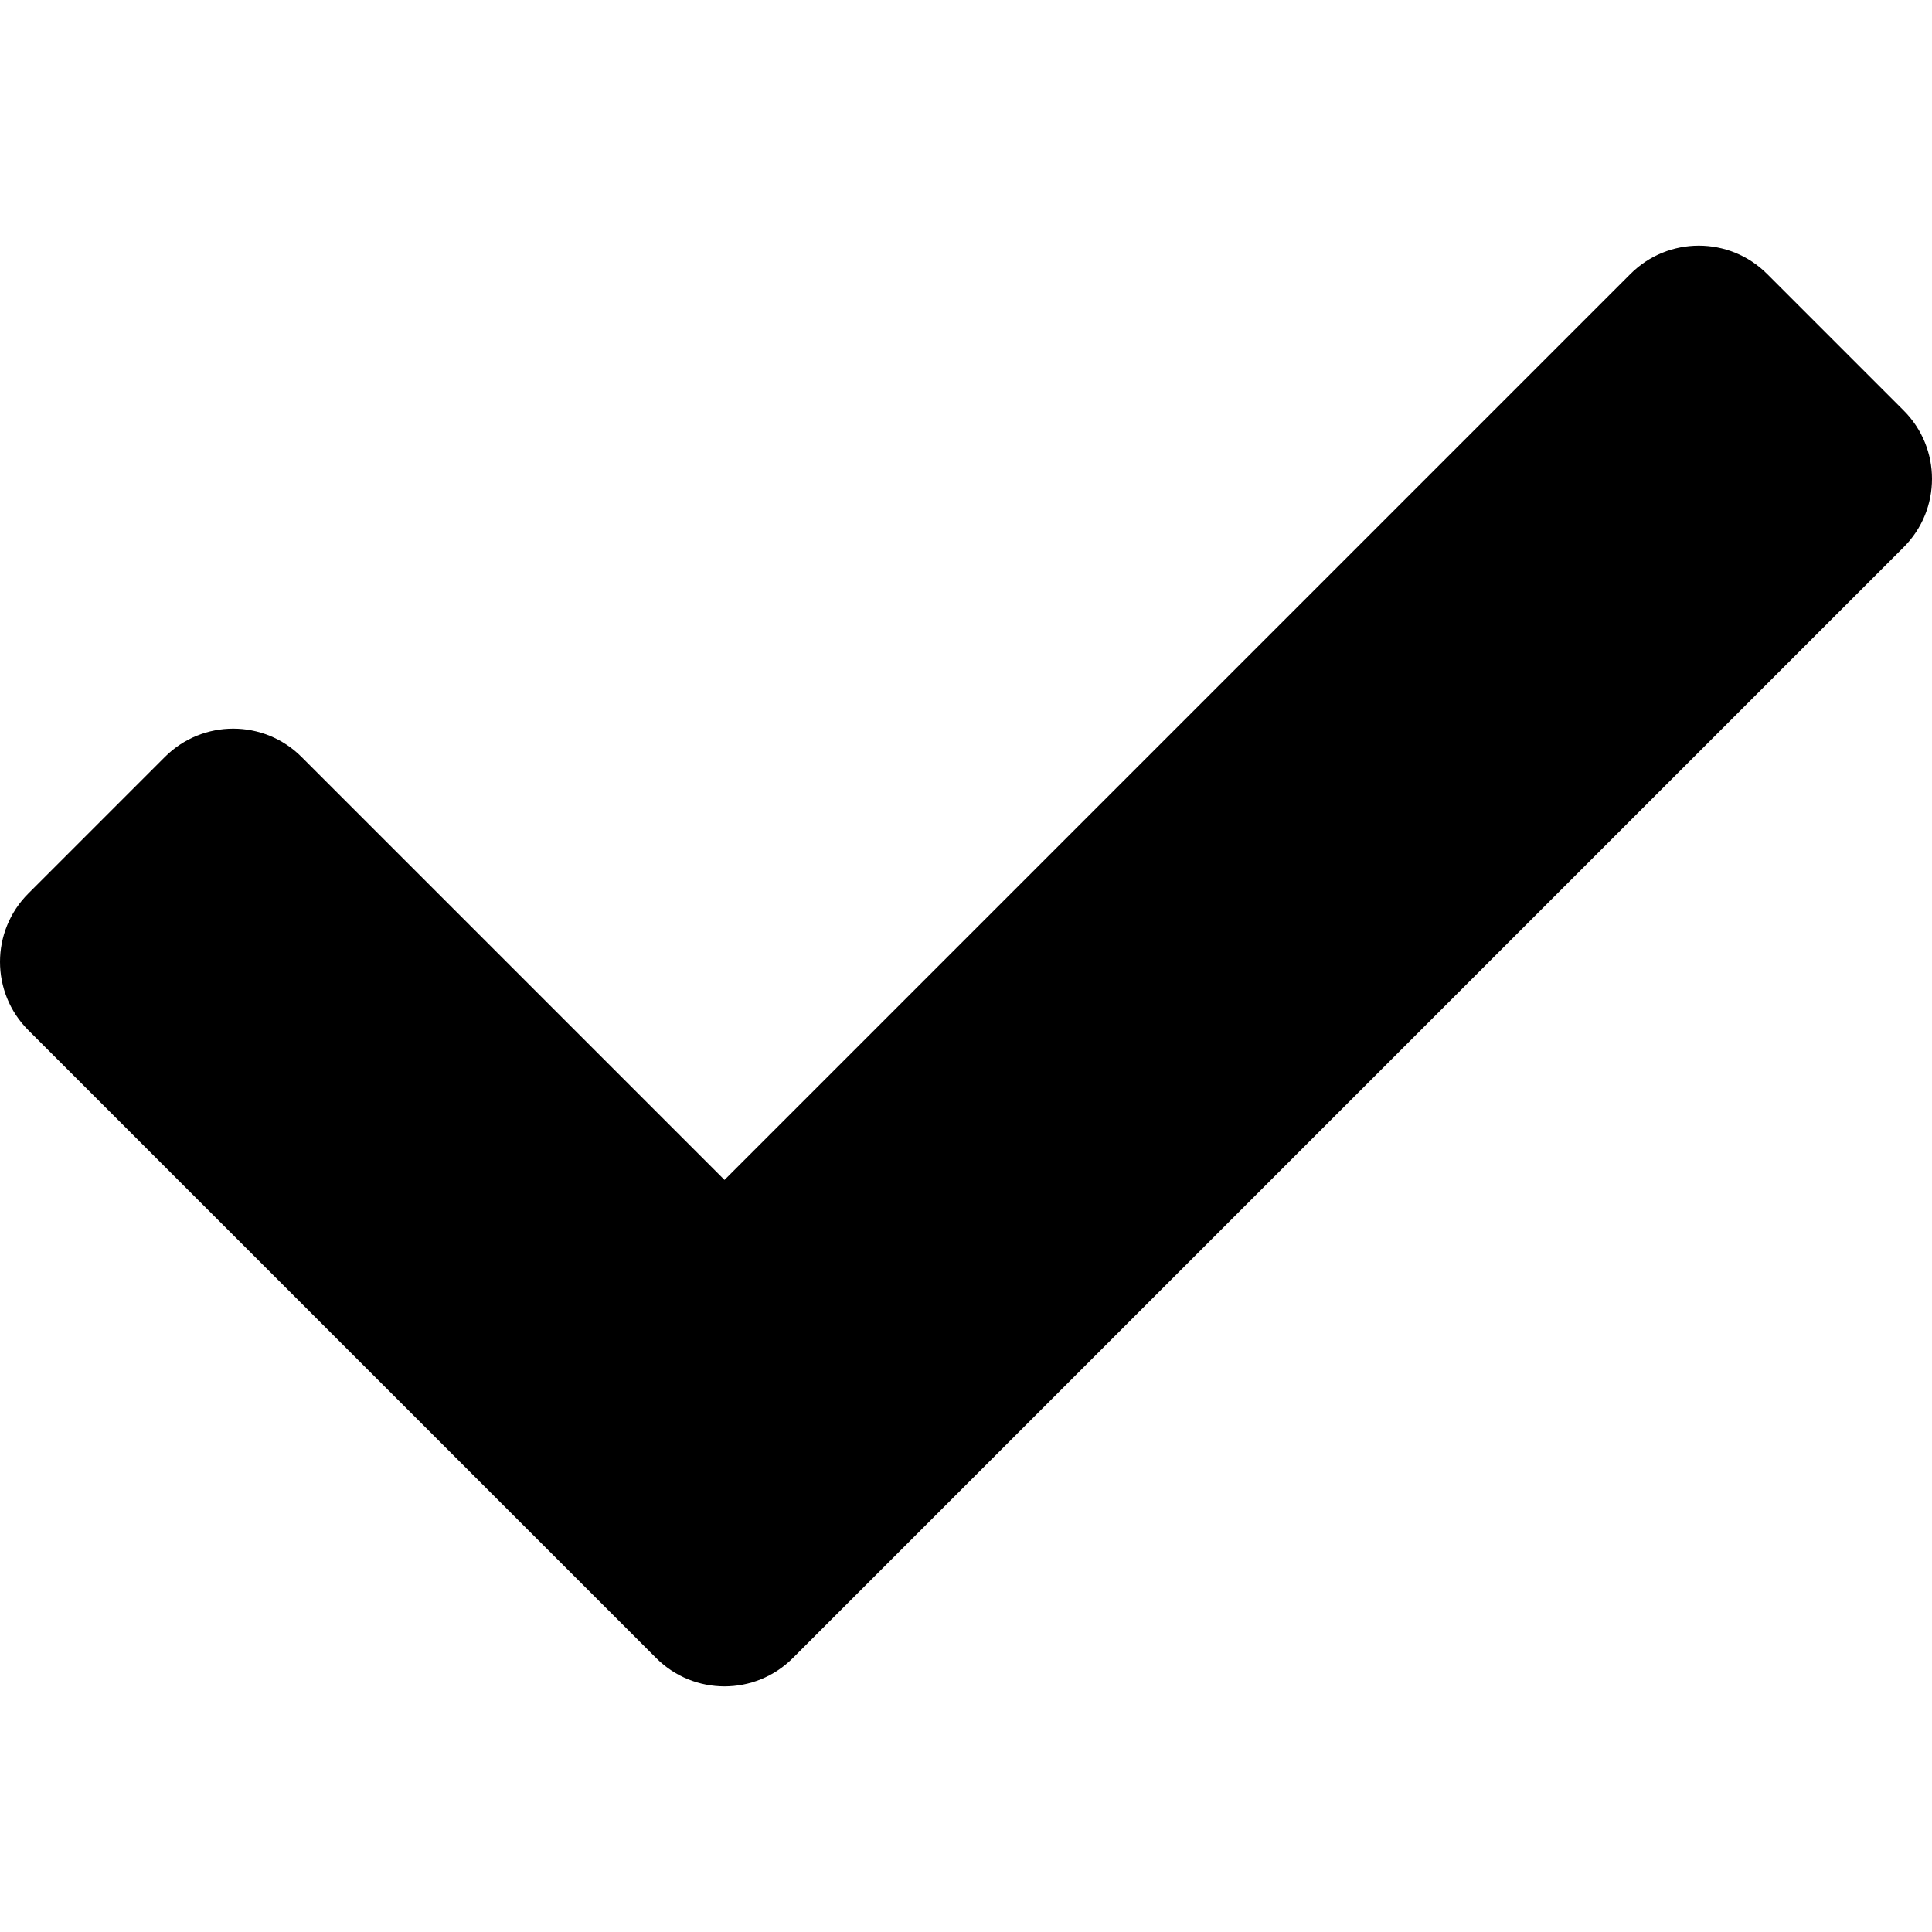
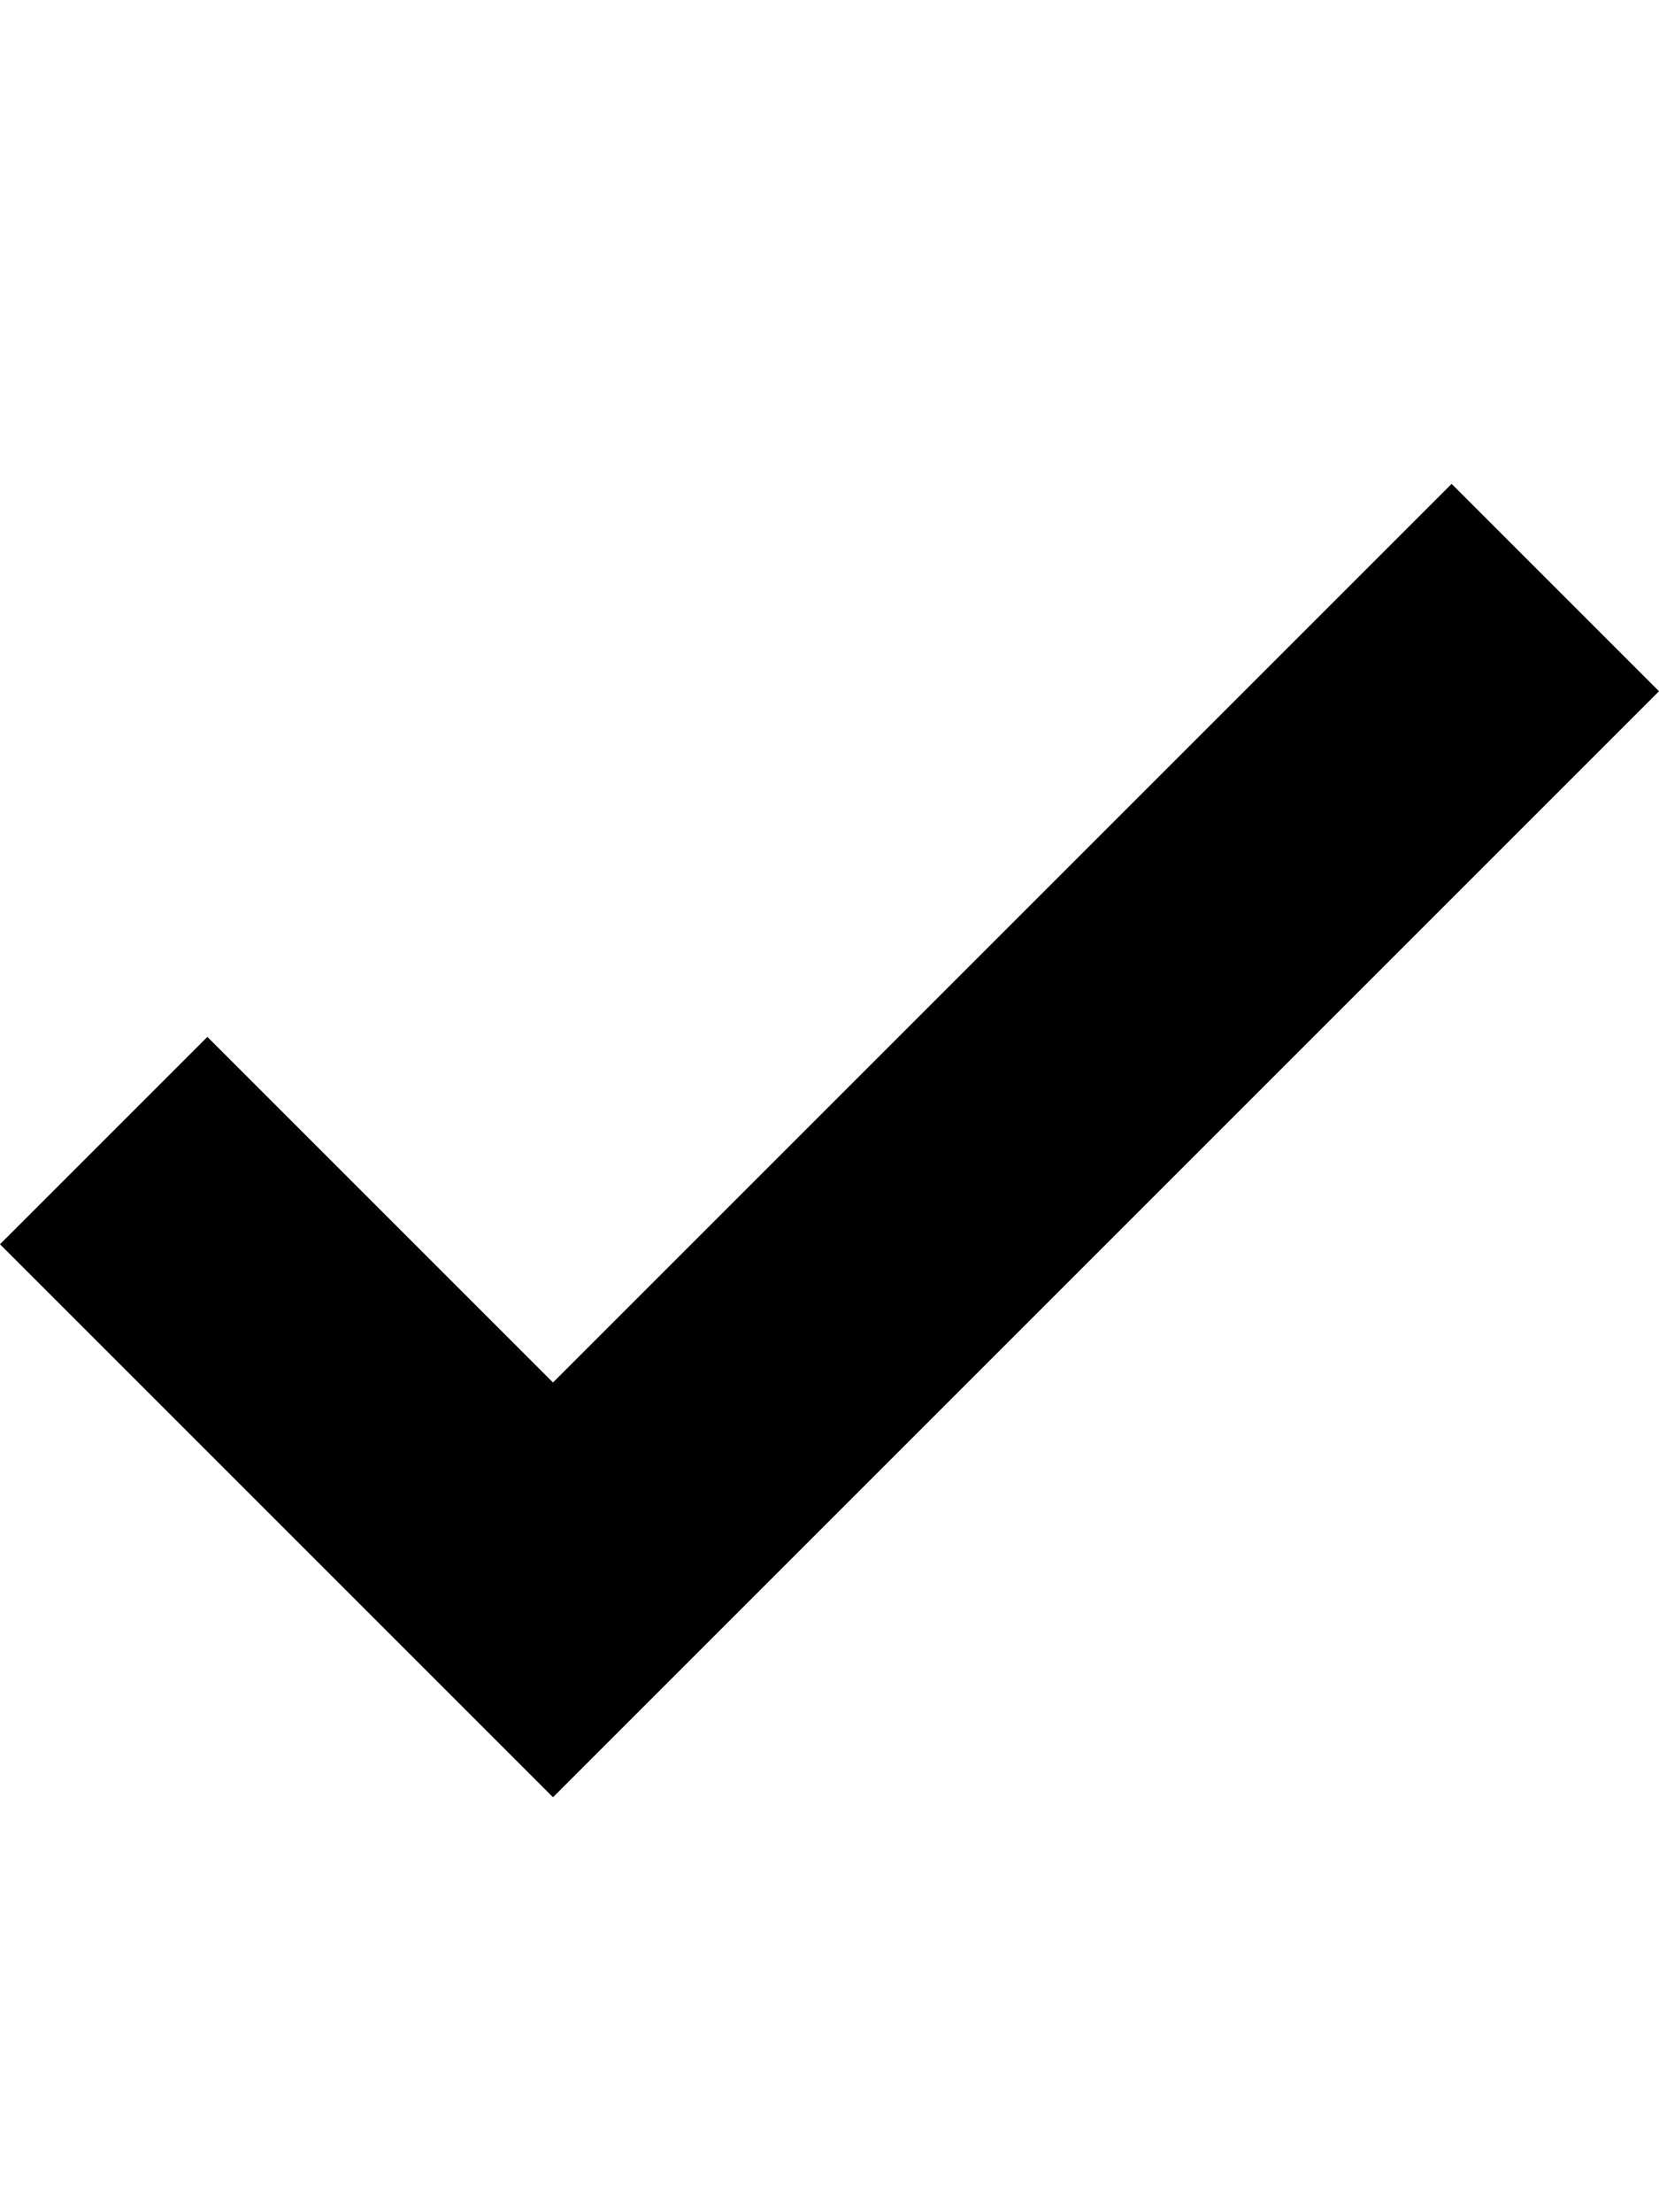
- <svg xmlns="http://www.w3.org/2000/svg" viewBox="0 0 512 512">
-   <path d="M173.898 439.404l-166.4-166.4c-9.997-9.997-9.997-26.206 0-36.204l36.203-36.204c9.997-9.998 26.207-9.998 36.204 0L192 312.69 432.095 72.596c9.997-9.997 26.207-9.997 36.204 0l36.203 36.204c9.997 9.997 9.997 26.206 0 36.204l-294.4 294.401c-9.998 9.997-26.207 9.997-36.204-.001z" />
+ <svg xmlns="http://www.w3.org/2000/svg" width="12" height="16" viewBox="0 0 12 16">
+   <path fill-rule="evenodd" d="M12 5l-8 8-4-4 1.5-1.5L4 10l6.5-6.5L12 5z" />
</svg>
